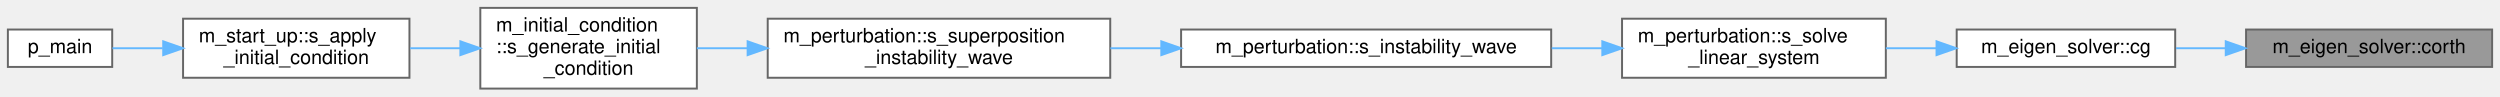
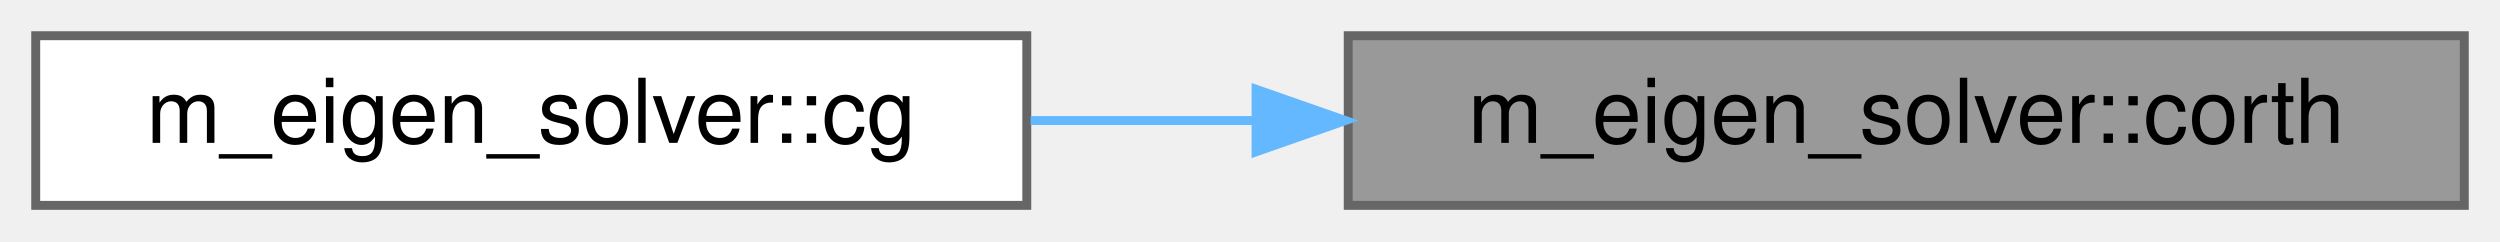
- <svg xmlns="http://www.w3.org/2000/svg" xmlns:xlink="http://www.w3.org/1999/xlink" width="1270pt" height="49pt" viewBox="0.00 0.00 1270.00 49.00">
-   <g id="graph0" class="graph" transform="scale(1 1) rotate(0) translate(4 45)">
+ <svg xmlns="http://www.w3.org/2000/svg" xmlns:xlink="http://www.w3.org/1999/xlink" width="280pt" height="27pt" viewBox="0.00 0.00 280.00 27.00">
+   <g id="graph0" class="graph" transform="scale(1 1) rotate(0) translate(4 23)">
    <g id="Node000001" class="node">
      <g id="a_Node000001">
        <a xlink:title="This subroutine is a translation of a complex analogue of the algol procedure orthes,...">
-           <polygon fill="#999999" stroke="#666666" points="1262,-30 1137,-30 1137,-11 1262,-11 1262,-30" />
-           <text text-anchor="middle" x="1199.5" y="-18" font-family="Helvetica,sans-Serif" font-size="10.00">m_eigen_solver::corth</text>
+           <polygon fill="#999999" stroke="#666666" points="272,-19 147,-19 147,0 272,0 272,-19" />
+           <text text-anchor="middle" x="209.5" y="-7" font-family="Helvetica,sans-Serif" font-size="10.00">m_eigen_solver::corth</text>
        </a>
      </g>
    </g>
    <g id="Node000002" class="node">
      <g id="a_Node000002">
        <a xlink:href="namespacem__eigen__solver.html#aefb5aec687cc395843bddeaa3fca02da" target="_top" xlink:title="This subroutine calls the recommended sequence of subroutines from the eigensystem subroutine package...">
-           <polygon fill="white" stroke="#666666" points="1101,-30 990,-30 990,-11 1101,-11 1101,-30" />
-           <text text-anchor="middle" x="1045.5" y="-18" font-family="Helvetica,sans-Serif" font-size="10.00">m_eigen_solver::cg</text>
+           <polygon fill="white" stroke="#666666" points="111,-19 0,-19 0,0 111,0 111,-19" />
+           <text text-anchor="middle" x="55.5" y="-7" font-family="Helvetica,sans-Serif" font-size="10.00">m_eigen_solver::cg</text>
        </a>
      </g>
    </g>
    <g id="edge1_Node000001_Node000002" class="edge">
      <g id="a_edge1_Node000001_Node000002">
        <a xlink:title=" ">
-           <path fill="none" stroke="#63b8ff" d="M1126.47,-20.5C1118.05,-20.5 1109.56,-20.5 1101.43,-20.5" />
-           <polygon fill="#63b8ff" stroke="#63b8ff" points="1126.68,-24 1136.68,-20.5 1126.68,-17 1126.68,-24" />
-         </a>
-       </g>
-     </g>
-     <g id="Node000003" class="node">
-       <g id="a_Node000003">
-         <a xlink:href="namespacem__perturbation.html#a41cb29ef03f665ae5238147ea8d98ffe" target="_top" xlink:title="This subroutine solves linear system from linear stability analysis and generate instability waves fo...">
-           <polygon fill="white" stroke="#666666" points="954,-35.5 820,-35.5 820,-5.5 954,-5.5 954,-35.5" />
-           <text text-anchor="start" x="828" y="-23.5" font-family="Helvetica,sans-Serif" font-size="10.00">m_perturbation::s_solve</text>
-           <text text-anchor="middle" x="887" y="-12.5" font-family="Helvetica,sans-Serif" font-size="10.00">_linear_system</text>
-         </a>
-       </g>
-     </g>
-     <g id="edge2_Node000002_Node000003" class="edge">
-       <g id="a_edge2_Node000002_Node000003">
-         <a xlink:title=" ">
-           <path fill="none" stroke="#63b8ff" d="M979.59,-20.5C971.14,-20.5 962.47,-20.5 954.01,-20.5" />
-           <polygon fill="#63b8ff" stroke="#63b8ff" points="979.76,-24 989.76,-20.5 979.76,-17 979.76,-24" />
-         </a>
-       </g>
-     </g>
-     <g id="Node000004" class="node">
-       <g id="a_Node000004">
-         <a xlink:href="namespacem__perturbation.html#a2083de284651fe7033948177c00dcf1b" target="_top" xlink:title="This subroutine computes instability waves for a given set of spatial wavenumbers (alpha,...">
-           <polygon fill="white" stroke="#666666" points="784,-30 596,-30 596,-11 784,-11 784,-30" />
-           <text text-anchor="middle" x="690" y="-18" font-family="Helvetica,sans-Serif" font-size="10.00">m_perturbation::s_instability_wave</text>
-         </a>
-       </g>
-     </g>
-     <g id="edge3_Node000003_Node000004" class="edge">
-       <g id="a_edge3_Node000003_Node000004">
-         <a xlink:title=" ">
-           <path fill="none" stroke="#63b8ff" d="M809.87,-20.5C801.48,-20.5 792.86,-20.5 784.29,-20.5" />
-           <polygon fill="#63b8ff" stroke="#63b8ff" points="809.98,-24 819.98,-20.5 809.98,-17 809.98,-24" />
-         </a>
-       </g>
-     </g>
-     <g id="Node000005" class="node">
-       <g id="a_Node000005">
-         <a xlink:href="namespacem__perturbation.html#a68e0d6637f82ef127f3bce4fc8064e99" target="_top" xlink:title="This subroutine computes velocity perturbations for a temporal mixing layer with hypertangent mean st...">
-           <polygon fill="white" stroke="#666666" points="560,-35.5 386,-35.5 386,-5.5 560,-5.5 560,-35.5" />
-           <text text-anchor="start" x="394" y="-23.5" font-family="Helvetica,sans-Serif" font-size="10.00">m_perturbation::s_superposition</text>
-           <text text-anchor="middle" x="473" y="-12.5" font-family="Helvetica,sans-Serif" font-size="10.00">_instability_wave</text>
-         </a>
-       </g>
-     </g>
-     <g id="edge4_Node000004_Node000005" class="edge">
-       <g id="a_edge4_Node000004_Node000005">
-         <a xlink:title=" ">
-           <path fill="none" stroke="#63b8ff" d="M585.85,-20.5C577.22,-20.5 568.56,-20.5 560.08,-20.5" />
-           <polygon fill="#63b8ff" stroke="#63b8ff" points="585.95,-24 595.95,-20.5 585.95,-17 585.95,-24" />
-         </a>
-       </g>
-     </g>
-     <g id="Node000006" class="node">
-       <g id="a_Node000006">
-         <a xlink:href="namespacem__initial__condition.html#ae5ca036f43a2eebe1e2cc84fc9c61d28" target="_top" xlink:title="This subroutine peruses the patches and depending on the type of geometry associated with a particula...">
-           <polygon fill="white" stroke="#666666" points="350,-41 240,-41 240,0 350,0 350,-41" />
-           <text text-anchor="start" x="248" y="-29" font-family="Helvetica,sans-Serif" font-size="10.00">m_initial_condition</text>
-           <text text-anchor="start" x="248" y="-18" font-family="Helvetica,sans-Serif" font-size="10.00">::s_generate_initial</text>
-           <text text-anchor="middle" x="295" y="-7" font-family="Helvetica,sans-Serif" font-size="10.00">_condition</text>
-         </a>
-       </g>
-     </g>
-     <g id="edge5_Node000005_Node000006" class="edge">
-       <g id="a_edge5_Node000005_Node000006">
-         <a xlink:title=" ">
-           <path fill="none" stroke="#63b8ff" d="M375.53,-20.5C366.8,-20.5 358.18,-20.5 350.02,-20.5" />
-           <polygon fill="#63b8ff" stroke="#63b8ff" points="375.8,-24 385.8,-20.5 375.8,-17 375.8,-24" />
-         </a>
-       </g>
-     </g>
-     <g id="Node000007" class="node">
-       <g id="a_Node000007">
-         <a xlink:href="namespacem__start__up.html#a513ef24d6c8beafb8b94c015db266100" target="_top" xlink:title=" ">
-           <polygon fill="white" stroke="#666666" points="204,-35.5 89,-35.5 89,-5.5 204,-5.5 204,-35.5" />
-           <text text-anchor="start" x="97" y="-23.5" font-family="Helvetica,sans-Serif" font-size="10.00">m_start_up::s_apply</text>
-           <text text-anchor="middle" x="146.5" y="-12.5" font-family="Helvetica,sans-Serif" font-size="10.00">_initial_condition</text>
-         </a>
-       </g>
-     </g>
-     <g id="edge6_Node000006_Node000007" class="edge">
-       <g id="a_edge6_Node000006_Node000007">
-         <a xlink:title=" ">
-           <path fill="none" stroke="#63b8ff" d="M229.69,-20.5C221.25,-20.5 212.66,-20.5 204.36,-20.5" />
-           <polygon fill="#63b8ff" stroke="#63b8ff" points="229.87,-24 239.87,-20.5 229.87,-17 229.87,-24" />
-         </a>
-       </g>
-     </g>
-     <g id="Node000008" class="node">
-       <g id="a_Node000008">
-         <a xlink:href="p__main_8f90.html#aeec10ee8e2940c953967da3e374e1579" target="_top" xlink:title="This program takes care of setting up the initial condition and grid data for the multicomponent flow...">
-           <polygon fill="white" stroke="#666666" points="53,-30 0,-30 0,-11 53,-11 53,-30" />
-           <text text-anchor="middle" x="26.5" y="-18" font-family="Helvetica,sans-Serif" font-size="10.00">p_main</text>
-         </a>
-       </g>
-     </g>
-     <g id="edge7_Node000007_Node000008" class="edge">
-       <g id="a_edge7_Node000007_Node000008">
-         <a xlink:title=" ">
-           <path fill="none" stroke="#63b8ff" d="M78.65,-20.5C69.6,-20.5 60.81,-20.5 53.13,-20.5" />
-           <polygon fill="#63b8ff" stroke="#63b8ff" points="78.92,-24 88.92,-20.5 78.92,-17 78.92,-24" />
+           <path fill="none" stroke="#63b8ff" d="M136.47,-9.5C128.05,-9.5 119.56,-9.5 111.43,-9.5" />
+           <polygon fill="#63b8ff" stroke="#63b8ff" points="136.68,-13 146.68,-9.5 136.68,-6 136.68,-13" />
        </a>
      </g>
    </g>
  </g>
</svg>
